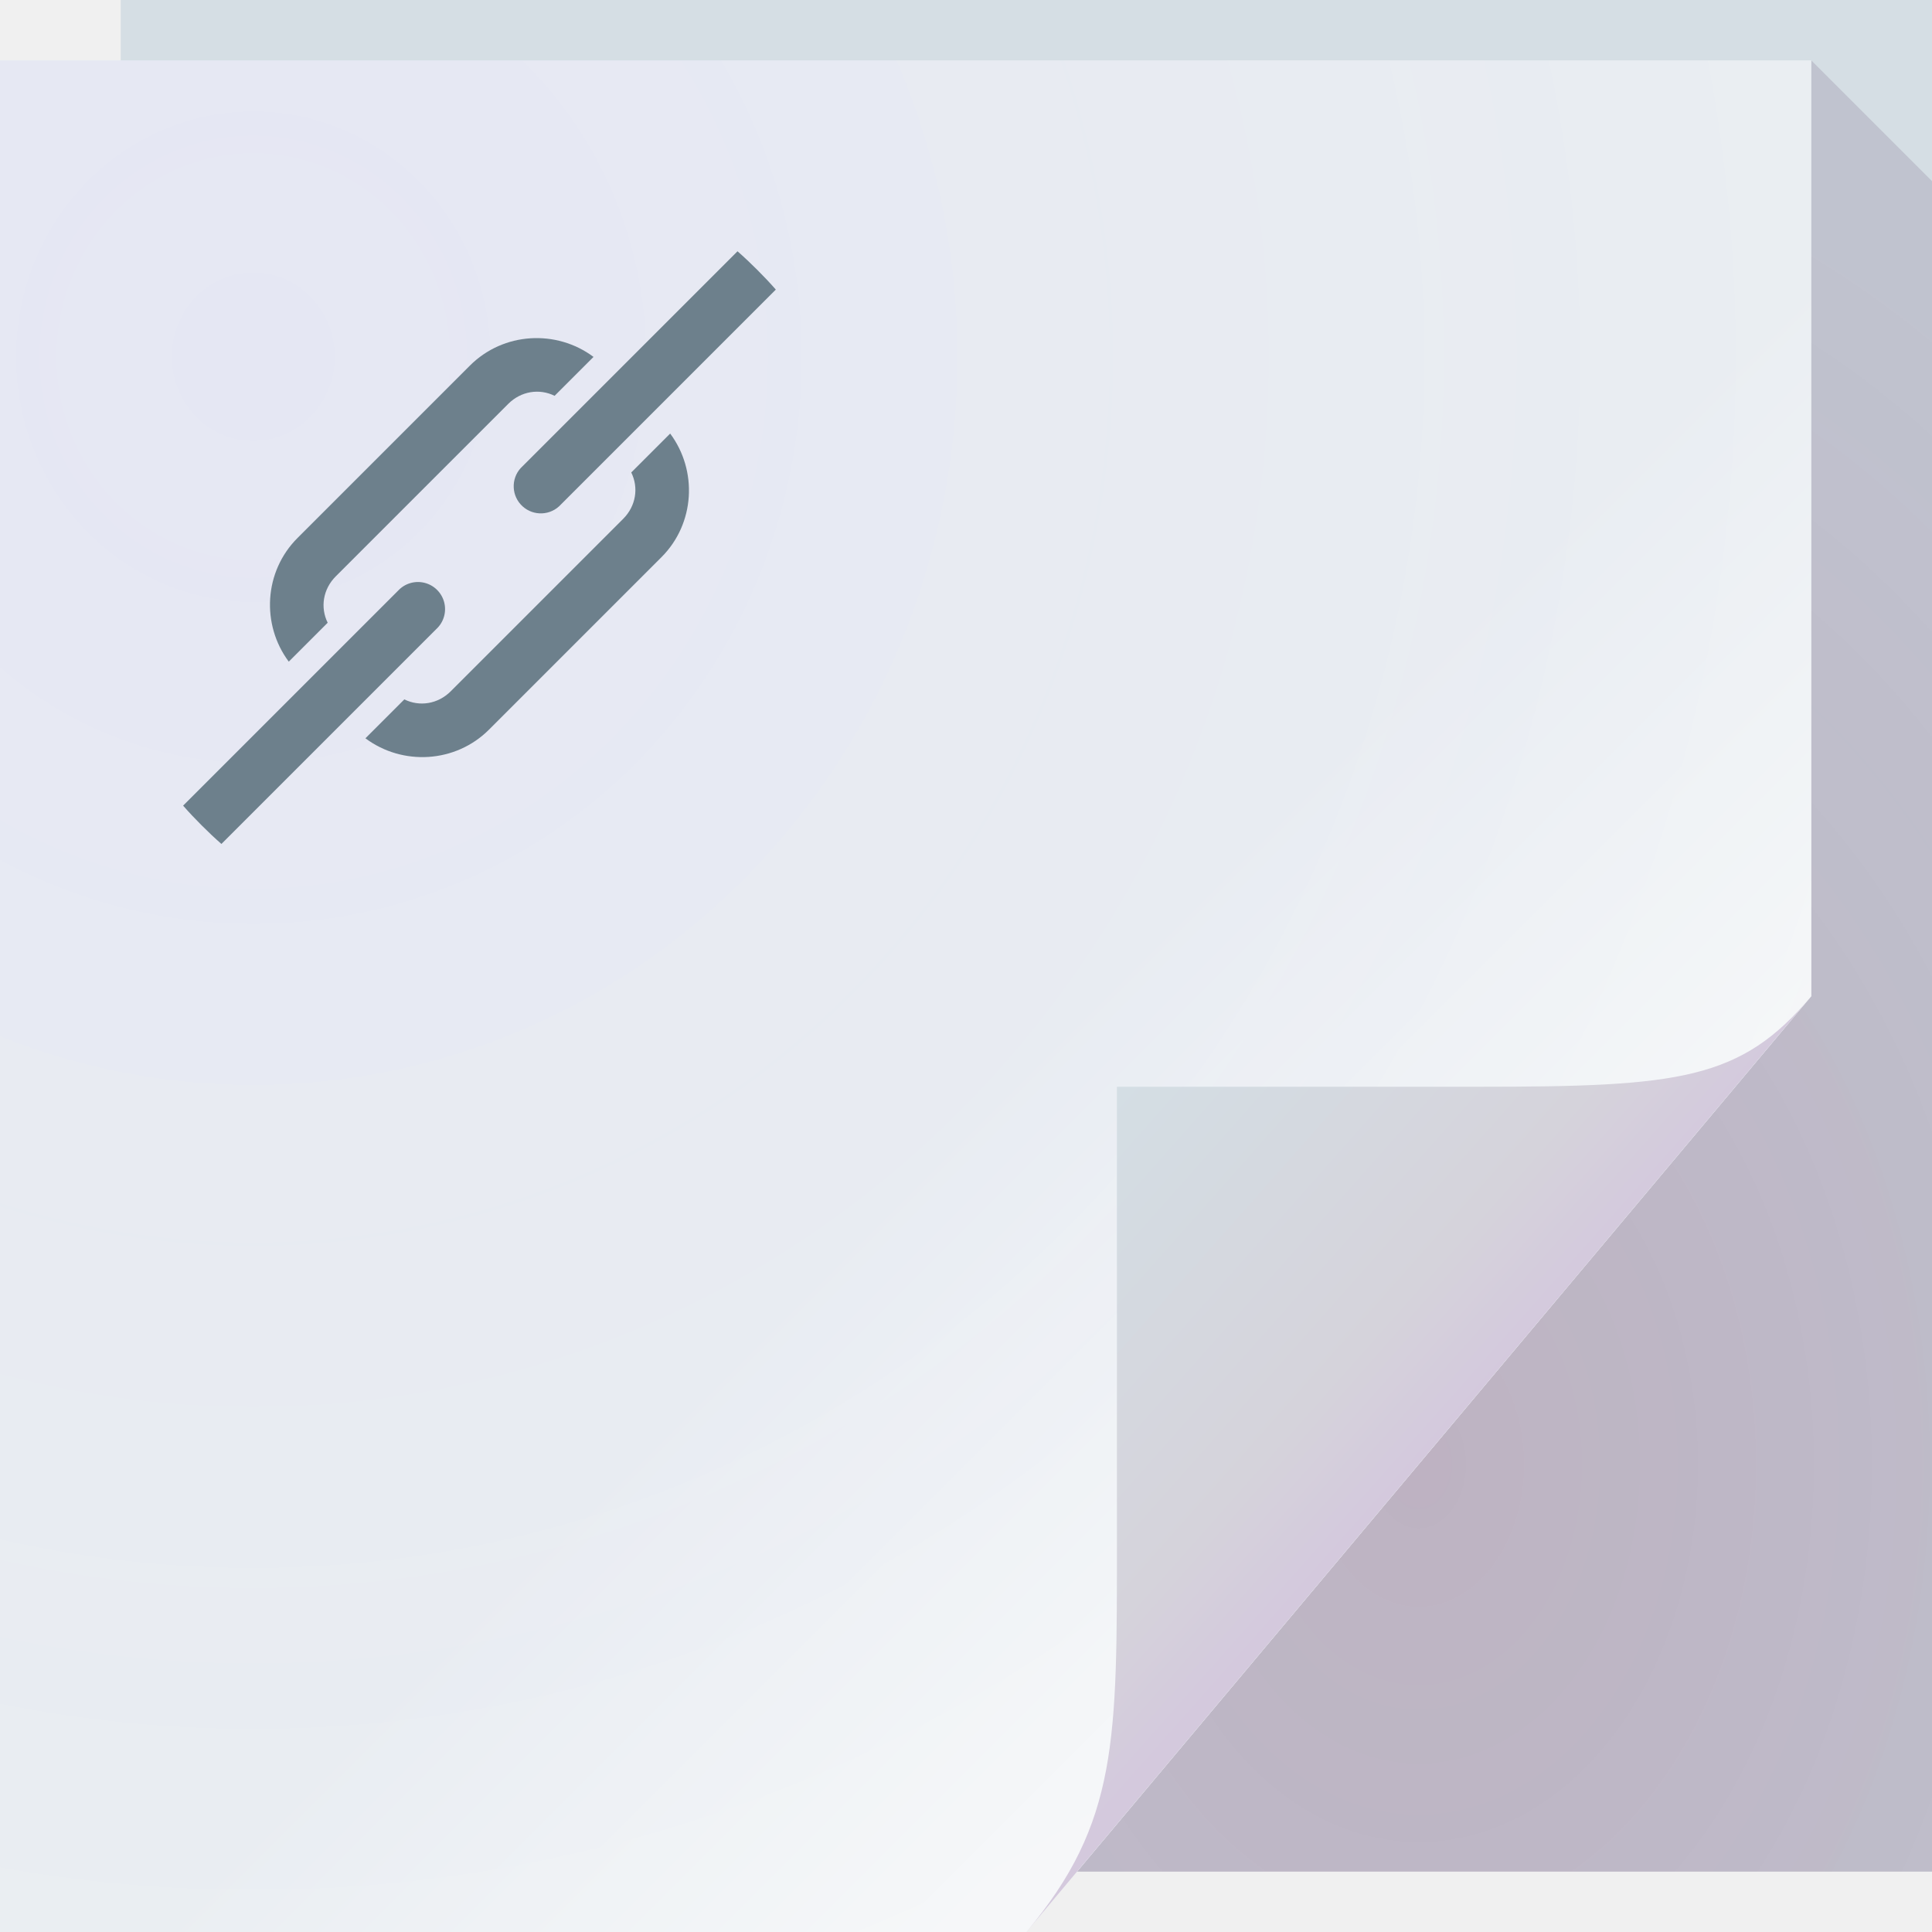
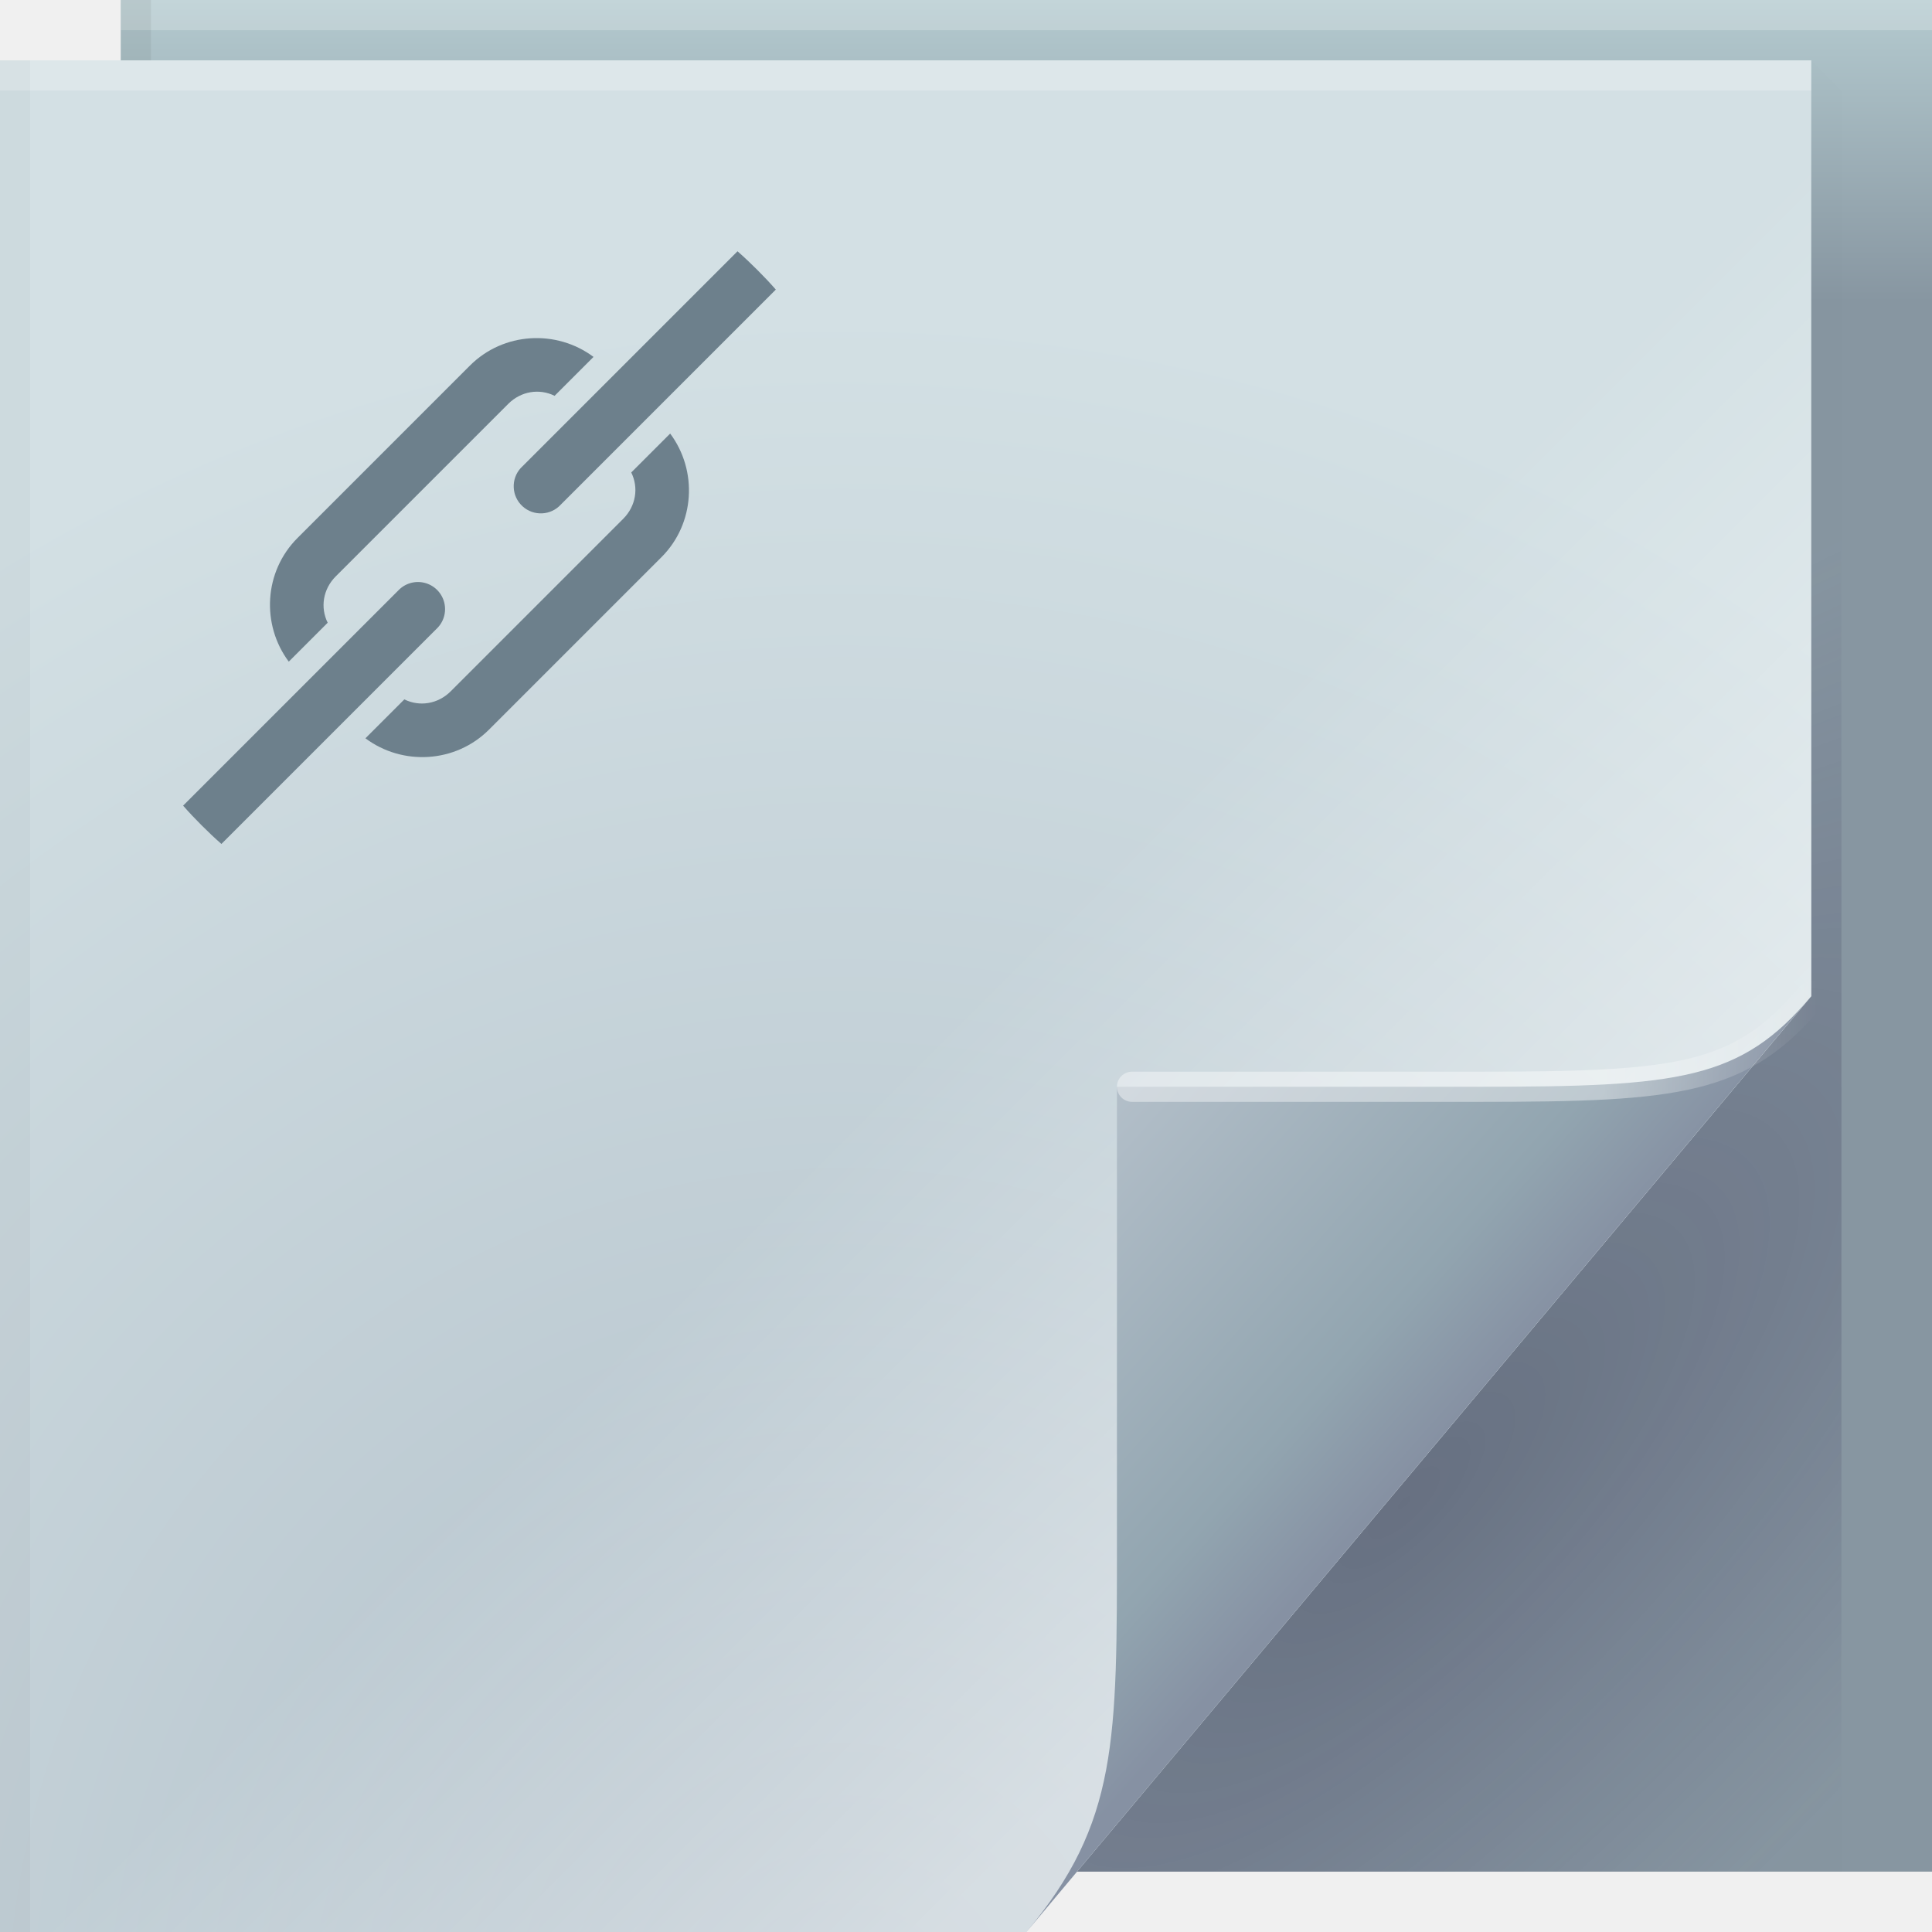
<svg xmlns="http://www.w3.org/2000/svg" width="64" height="64" version="1.1">
  <defs>
-     <radialGradient id="a" cx="46.306" cy="38.848" r="14.161" gradientTransform="matrix(2.3177 0 0 3.1347 -60.325 -73.277)" gradientUnits="userSpaceOnUse">
-       <stop style="stop-color:#671043;stop-opacity:.213" offset="0" />
-       <stop style="stop-color:#472253;stop-opacity:.146" offset="1" />
+     <radialGradient id="a" cx="46.306" cy="38.848" r="14.161" gradientTransform="matrix(2.3177 0 0 3.1347 13.085 -73.277)" gradientUnits="userSpaceOnUse">
+       <stop stop-color="#671043" stop-opacity=".213" offset="0" />
+       <stop stop-color="#472253" stop-opacity=".146" offset="1" />
    </radialGradient>
-     <linearGradient id="c" x1="48.918" x2="35.678" y1="46.214" y2="32.974" gradientUnits="userSpaceOnUse">
-       <stop style="stop-color:#fff;stop-opacity:.53" offset="0" />
-       <stop style="stop-color:#fff;stop-opacity:0" offset="1" />
+     <linearGradient id="c" x1="48.918" x2="35.678" y1="46.214" y2="32.974" gradientTransform="translate(73.41)" gradientUnits="userSpaceOnUse">
+       <stop stop-color="#fff" stop-opacity=".53" offset="0" />
+       <stop stop-color="#fff" stop-opacity="0" offset="1" />
    </linearGradient>
-     <linearGradient id="d" x1="82.744" x2="71" y1="79.421" y2="69" gradientTransform="translate(-34,-33)" gradientUnits="userSpaceOnUse">
-       <stop style="stop-color:#d4c9dd" offset="0" />
-       <stop style="stop-color:#d5d3db" offset=".252" />
-       <stop style="stop-color:#d4dee4" offset="1" />
+     <linearGradient id="d" x1="82.744" x2="71" y1="79.421" y2="69" gradientTransform="translate(39.41 -33)" gradientUnits="userSpaceOnUse">
+       <stop stop-color="#d4c9dd" offset="0" />
+       <stop stop-color="#d5d3db" offset=".252" />
+       <stop stop-color="#d4dee4" offset="1" />
    </linearGradient>
-     <radialGradient id="b" cx="8.569" cy="26.419" r="30" gradientTransform="matrix(2.4121 0 0 2.4925 -12.294 -54.03)" gradientUnits="userSpaceOnUse">
-       <stop style="stop-color:#6040ff;stop-opacity:.055" offset="0" />
-       <stop style="stop-color:#2a82ff;stop-opacity:0" offset="1" />
+     <radialGradient id="b" cx="8.569" cy="26.419" r="30" gradientTransform="matrix(2.4121 0 0 2.4925 61.116 -54.03)" gradientUnits="userSpaceOnUse">
+       <stop stop-color="#6040ff" stop-opacity=".055" offset="0" />
+       <stop stop-color="#2a82ff" stop-opacity="0" offset="1" />
    </radialGradient>
+     <linearGradient id="linearGradient82616" x1="53.055" x2="60.201" y1="35.97" y2="35.97" gradientUnits="userSpaceOnUse">
+       <stop stop-color="#ffffff" stop-opacity=".414" offset="0" />
+       <stop stop-color="#ffffff" stop-opacity="0" offset="1" />
+     </linearGradient>
+     <linearGradient id="linearGradient70762" x1="82.744" x2="71" y1="79.421" y2="69" gradientTransform="translate(-34,-33)" gradientUnits="userSpaceOnUse">
+       <stop stop-color="#8691a3" offset="0" />
+       <stop stop-color="#92a5b0" offset=".252" />
+       <stop stop-color="#b3bfc9" offset="1" />
+     </linearGradient>
+     <linearGradient id="c-7" x1="48.918" x2="33.898" y1="46.214" y2="31.194" gradientUnits="userSpaceOnUse">
+       <stop stop-color="#ffffff" stop-opacity=".449" offset="0" />
+       <stop stop-color="#fff" stop-opacity="0" offset="1" />
+     </linearGradient>
+     <radialGradient id="radialGradient83837" cx="29.526" cy="55.944" r="30" gradientTransform="matrix(1.8427,0,0,1.9042,-26.521,-39.268)" gradientUnits="userSpaceOnUse">
+       <stop stop-color="#b1bfc9" offset="0" />
+       <stop stop-color="#d3e0e4" offset="1" />
+     </radialGradient>
+     <radialGradient id="a-5" cx="46.762" cy="39.221" r="14.161" gradientTransform="matrix(.86297 .86297 -2.3655 2.3655 98.927 -83.343)" gradientUnits="userSpaceOnUse">
+       <stop stop-color="#171131" stop-opacity=".286" offset="0" />
+       <stop stop-color="#282253" stop-opacity=".004" offset="1" />
+     </radialGradient>
+     <linearGradient id="linearGradient65720" x1="61.017" x2="61.017" y1="10" gradientUnits="userSpaceOnUse">
+       <stop stop-color="#8796a1" offset="0" />
+       <stop stop-color="#b4cacf" offset="1" />
+     </linearGradient>
  </defs>
-   <path d="m4 0h60v62h-60z" style="fill:#d5dee4" />
-   <path d="m60 2v31l-24.322 29h28.322v-56z" style="fill:url(#a)" />
-   <path d="m0 2h60v31l-26 31h-34z" style="fill:#edf0f2" />
-   <path d="m0 2h60v31l-26 31h-34z" style="fill:url(#b)" />
-   <path d="m0 2h60v31l-26 31h-34z" style="fill:url(#c)" />
-   <path d="m34 64 26-31c-2.329 2.776-4.361 3-11 3h-12v15c0 6.644 0.044 9.37-3 13z" style="fill:url(#d)" />
-   <path d="m9.854 17.823c-1.112 1.112-1.203 2.868-0.288 4.095l1.289-1.289c-0.249-0.502-0.159-1.11 0.268-1.537l5.712-5.712c0.426-0.426 1.035-0.517 1.537-0.268l1.289-1.289c-1.227-0.916-2.983-0.824-4.095 0.288zm-3.788 8.865c0.195 0.223 0.402 0.442 0.615 0.654 0.213 0.213 0.431 0.42 0.654 0.615l7.12-7.12a0.898 0.898 0 1 0-1.269-1.269zm11.185-11.185a0.898 0.898 0 1 0 1.329 1.21l7.12-7.12c-0.195-0.223-0.402-0.442-0.615-0.654-0.213-0.213-0.431-0.42-0.654-0.615l-7.12 7.12a0.898 0.898 0 0 0-0.059 0.059zm-5.146 8.954c1.227 0.916 2.983 0.824 4.095-0.288l5.712-5.712c1.112-1.112 1.203-2.868 0.288-4.095l-1.289 1.289c0.249 0.502 0.159 1.11-0.268 1.537l-5.712 5.712c-0.426 0.426-1.035 0.517-1.537 0.268z" color="#000" fill="#6d808c" />
+   <path d="m4 0h60v62h-60z" fill="url(#linearGradient65720)" />
+   <path d="m60 2v31l-24.322 29h25.322v-59z" fill="url(#a-5)" />
+   <path d="m0 2h60v31l-26 31h-34z" fill="url(#radialGradient83837)" />
+   <g>
+     <path d="m0 2h60v31l-26 31h-34z" fill="url(#c-7)" />
+   </g>
+   <path d="m34 64 26-31c-2.329 2.776-4.361 3-11 3h-12v15c0 6.644 0.044 9.37-3 13z" fill="url(#linearGradient70762)" />
+   <path d="m60 33c-2.329 2.776-4.361 3-11 3h-11.5" fill="none" stroke="url(#linearGradient82616)" stroke-linecap="round" stroke-opacity=".995" />
+   <g stroke-linecap="round" stroke-linejoin="round">
+     <rect y="2" width="60" height="1" fill="#ffffff" fill-opacity=".23" stop-color="#000000" style="-inkscape-stroke:none;paint-order:stroke fill markers" />
+     <rect x="4" width="60" height="1" fill="#ffffff" fill-opacity=".2" stop-color="#000000" style="-inkscape-stroke:none;paint-order:stroke fill markers" />
+     <rect transform="rotate(90)" x="2" y="-1" width="62" height="1" fill="#000000" fill-opacity=".03" stop-color="#000000" style="-inkscape-stroke:none;paint-order:stroke fill markers" />
+     <rect transform="rotate(90)" y="-5" width="2" height="1" fill="#000000" fill-opacity=".06" stop-color="#000000" style="-inkscape-stroke:none;paint-order:stroke fill markers" />
+   </g>
+   <path d="m77.41 0h60v62h-60z" fill="#d5dee4" />
+   <path d="m133.41 2v31l-24.322 29h28.322v-56z" fill="url(#a)" />
+   <path d="m73.41 2h60v31l-26 31h-34z" fill="#edf0f2" />
+   <path d="m73.41 2h60v31l-26 31h-34z" fill="url(#b)" />
+   <path d="m73.41 2h60v31l-26 31h-34z" fill="url(#c)" />
+   <path d="m107.41 64 26-31c-2.329 2.776-4.361 3-11 3h-12v15c0 6.644 0.044 9.37-3 13z" fill="url(#d)" />
+   <path d="m9.854 17.823c-1.112 1.112-1.203 2.868-0.288 4.095l1.289-1.289c-0.249-0.502-0.159-1.11 0.268-1.537l5.712-5.712c0.426-0.426 1.035-0.517 1.537-0.268l1.289-1.289c-1.227-0.916-2.983-0.824-4.095 0.288zm-3.788 8.865c0.195 0.223 0.402 0.442 0.615 0.654 0.213 0.213 0.431 0.42 0.654 0.615l7.12-7.12a0.898 0.898 0 1 0-1.269-1.269zm11.185-11.185a0.898 0.898 0 1 0 1.329 1.21l7.12-7.12c-0.195-0.223-0.402-0.442-0.615-0.654-0.213-0.213-0.431-0.42-0.654-0.615l-7.12 7.12a0.898 0.898 0 0 0-0.059 0.059zm-5.146 8.954c1.227 0.916 2.983 0.824 4.095-0.288l5.712-5.712c1.112-1.112 1.203-2.868 0.288-4.095l-1.289 1.289c0.249 0.502 0.159 1.11-0.268 1.537l-5.712 5.712c-0.426 0.426-1.035 0.517-1.537 0.268z" fill="#6d808c" />
</svg>
